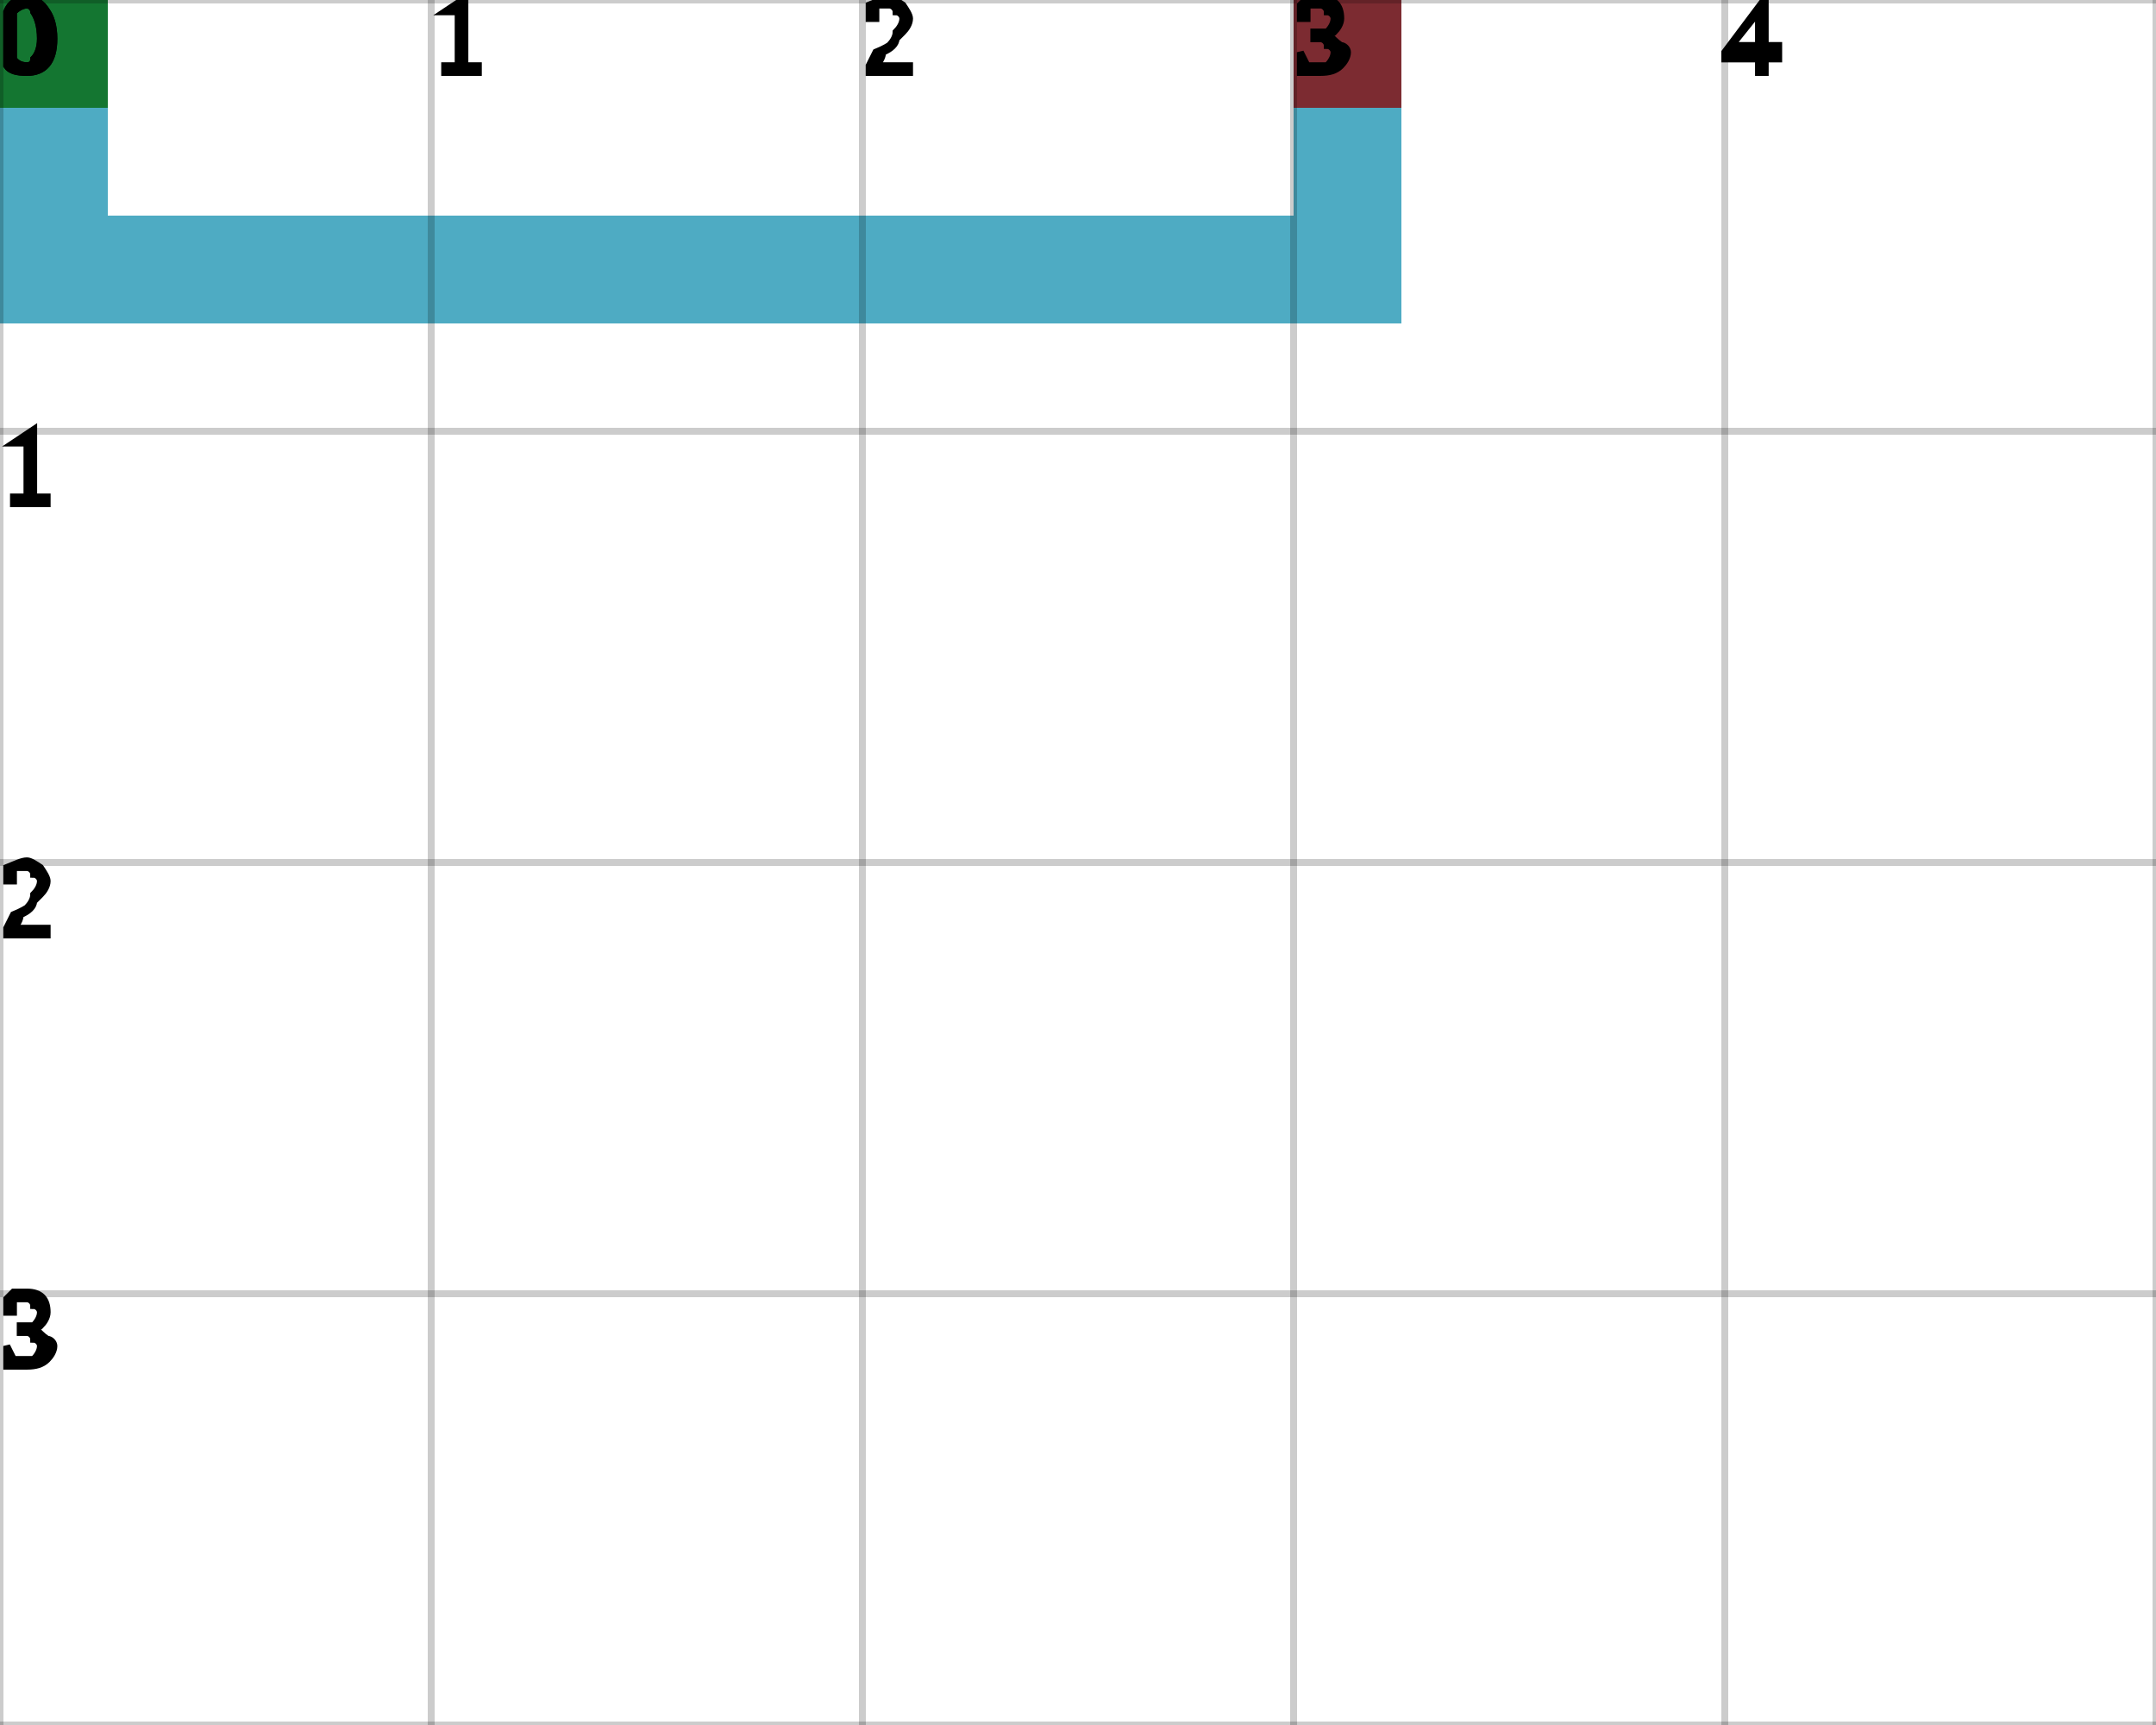
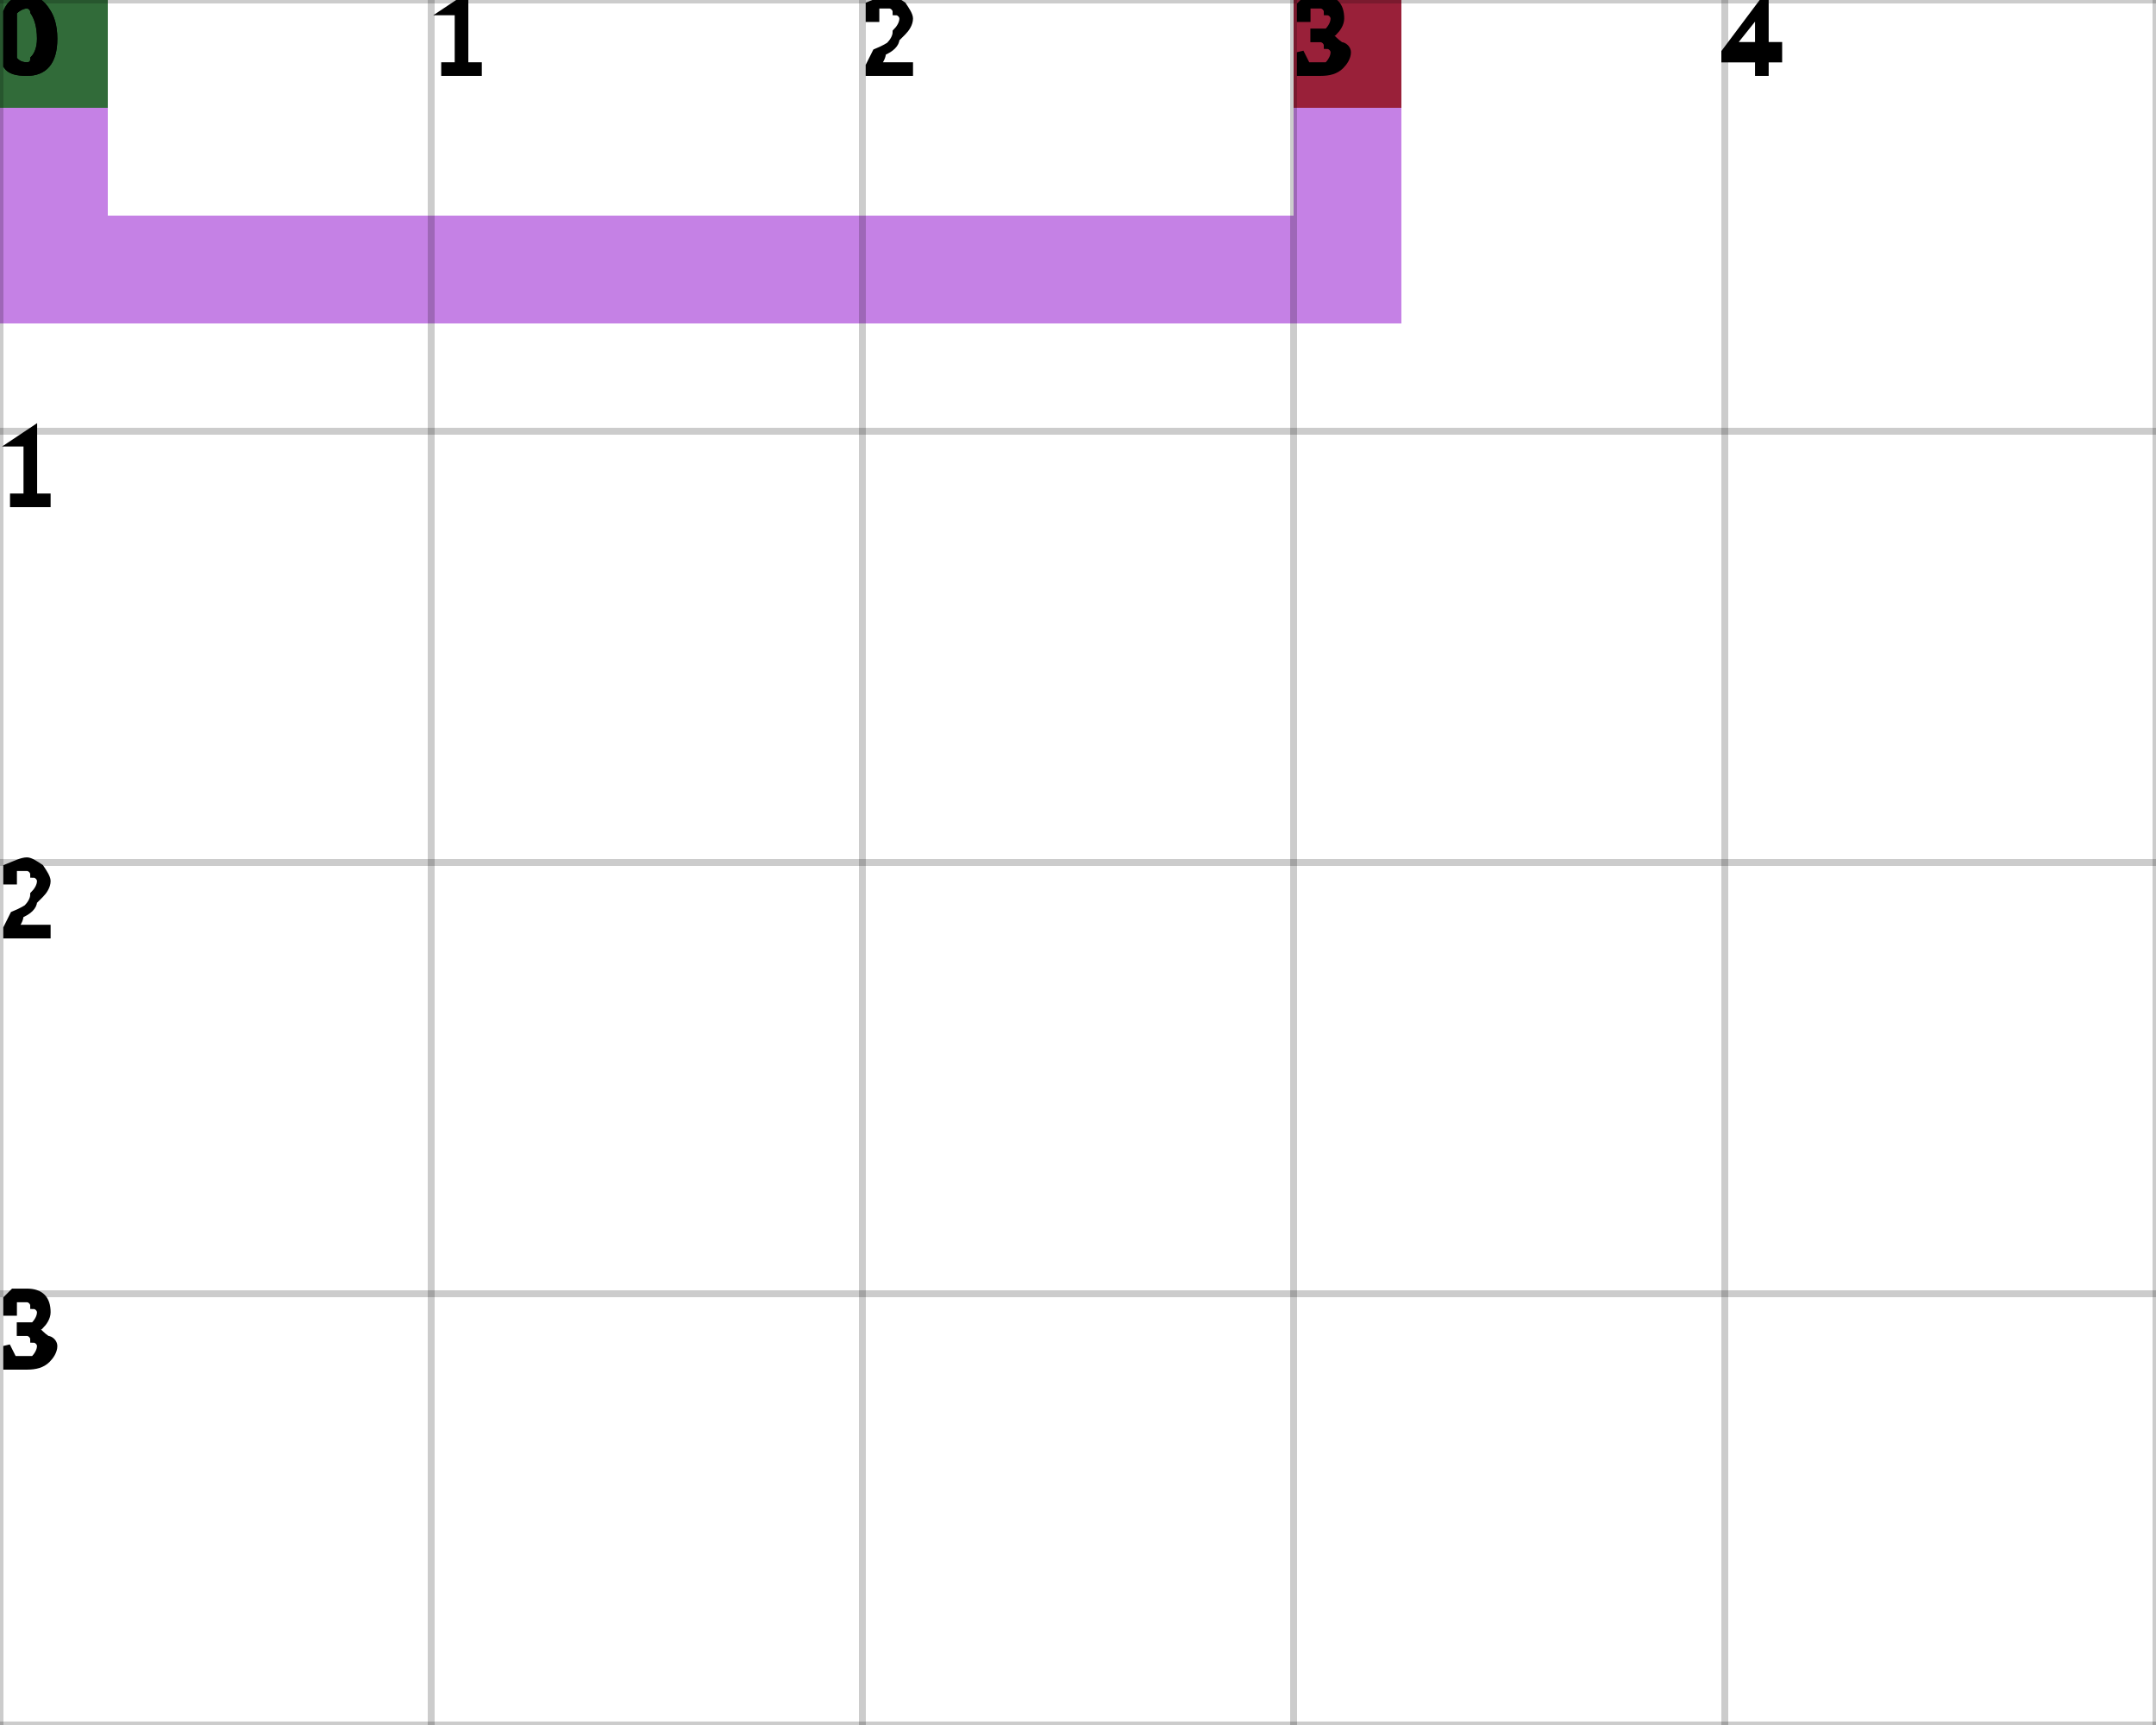
<svg xmlns="http://www.w3.org/2000/svg" height="100%" viewBox="0 0 5 4" width="100%" background-color="none">
-   <path d="M 0.25 0 L 0 0 L 0 0.75 L 0.25 0.75 Z" fill="#138FAF" opacity="0.75" stroke="transparent" stroke-width="0.5" />
-   <path d="M 0.25 0.75 L 3.25 0.75 L 3.25 0.5 L 0.25 0.5 Z" fill="#138FAF" opacity="0.75" stroke="transparent" stroke-width="0.5" />
-   <path d="M 3.25 0.5 L 3 0.5 L 3 0 L 3.25 0 Z" fill="#138FAF" opacity="0.75" stroke="transparent" stroke-width="0.5" />
+   <path d="M 0.25 0 L 0 0 L 0 0.75 L 0.25 0.75 Z" fill="#B157DC" opacity="0.75" stroke="transparent" stroke-width="0.5" />
+   <path d="M 0.25 0.75 L 3.25 0.75 L 3.25 0.5 L 0.25 0.5 Z" fill="#B157DC" opacity="0.75" stroke="transparent" stroke-width="0.5" />
+   <path d="M 3.25 0.5 L 3 0.5 L 3 0 L 3.25 0 Z" fill="#B157DC" opacity="0.75" stroke="transparent" stroke-width="0.5" />
  <rect fill="darkGreen" height="0.25" opacity="0.75" stroke="transparent" stroke-width="0.5" width="0.25" x="0" y="0" />
  <rect fill="darkRed" height="0.25" opacity="0.75" stroke="transparent" stroke-width="0.5" width="0.25" x="3" y="0" />
  <line dominant-baseline="hanging" fill="transparent" font-size="0.25" opacity="0.2" stroke="black" stroke-width="0.016" text-anchor="start" x1="0" x2="0" y1="0" y2="4" />
  <text dominant-baseline="hanging" fill="black" font-size="0.25" opacity="1" stroke="black" stroke-width="0.016" text-anchor="start" x="0" y="0">0</text>
  <line dominant-baseline="hanging" fill="transparent" font-size="0.25" opacity="0.2" stroke="black" stroke-width="0.016" text-anchor="start" x1="1" x2="1" y1="0" y2="4" />
  <text dominant-baseline="hanging" fill="black" font-size="0.25" opacity="1" stroke="black" stroke-width="0.016" text-anchor="start" x="1" y="0">1</text>
  <line dominant-baseline="hanging" fill="transparent" font-size="0.25" opacity="0.2" stroke="black" stroke-width="0.016" text-anchor="start" x1="2" x2="2" y1="0" y2="4" />
  <text dominant-baseline="hanging" fill="black" font-size="0.25" opacity="1" stroke="black" stroke-width="0.016" text-anchor="start" x="2" y="0">2</text>
  <line dominant-baseline="hanging" fill="transparent" font-size="0.25" opacity="0.2" stroke="black" stroke-width="0.016" text-anchor="start" x1="3" x2="3" y1="0" y2="4" />
  <text dominant-baseline="hanging" fill="black" font-size="0.25" opacity="1" stroke="black" stroke-width="0.016" text-anchor="start" x="3" y="0">3</text>
  <line dominant-baseline="hanging" fill="transparent" font-size="0.25" opacity="0.2" stroke="black" stroke-width="0.016" text-anchor="start" x1="4" x2="4" y1="0" y2="4" />
  <text dominant-baseline="hanging" fill="black" font-size="0.25" opacity="1" stroke="black" stroke-width="0.016" text-anchor="start" x="4" y="0">4</text>
  <line dominant-baseline="hanging" fill="transparent" font-size="0.25" opacity="0.2" stroke="black" stroke-width="0.016" text-anchor="start" x1="5" x2="5" y1="0" y2="4" />
  <line dominant-baseline="hanging" fill="transparent" font-size="0.25" opacity="0.2" stroke="black" stroke-width="0.016" text-anchor="start" x1="0" x2="5" y1="0" y2="0" />
  <text dominant-baseline="hanging" fill="black" font-size="0.25" opacity="1" stroke="black" stroke-width="0.016" text-anchor="start" x="0" y="0">0</text>
  <line dominant-baseline="hanging" fill="transparent" font-size="0.25" opacity="0.2" stroke="black" stroke-width="0.016" text-anchor="start" x1="0" x2="5" y1="1" y2="1" />
  <text dominant-baseline="hanging" fill="black" font-size="0.25" opacity="1" stroke="black" stroke-width="0.016" text-anchor="start" x="0" y="1">1</text>
  <line dominant-baseline="hanging" fill="transparent" font-size="0.25" opacity="0.2" stroke="black" stroke-width="0.016" text-anchor="start" x1="0" x2="5" y1="2" y2="2" />
  <text dominant-baseline="hanging" fill="black" font-size="0.25" opacity="1" stroke="black" stroke-width="0.016" text-anchor="start" x="0" y="2">2</text>
  <line dominant-baseline="hanging" fill="transparent" font-size="0.25" opacity="0.2" stroke="black" stroke-width="0.016" text-anchor="start" x1="0" x2="5" y1="3" y2="3" />
  <text dominant-baseline="hanging" fill="black" font-size="0.25" opacity="1" stroke="black" stroke-width="0.016" text-anchor="start" x="0" y="3">3</text>
  <line dominant-baseline="hanging" fill="transparent" font-size="0.25" opacity="0.2" stroke="black" stroke-width="0.016" text-anchor="start" x1="0" x2="5" y1="4" y2="4" />
</svg>
